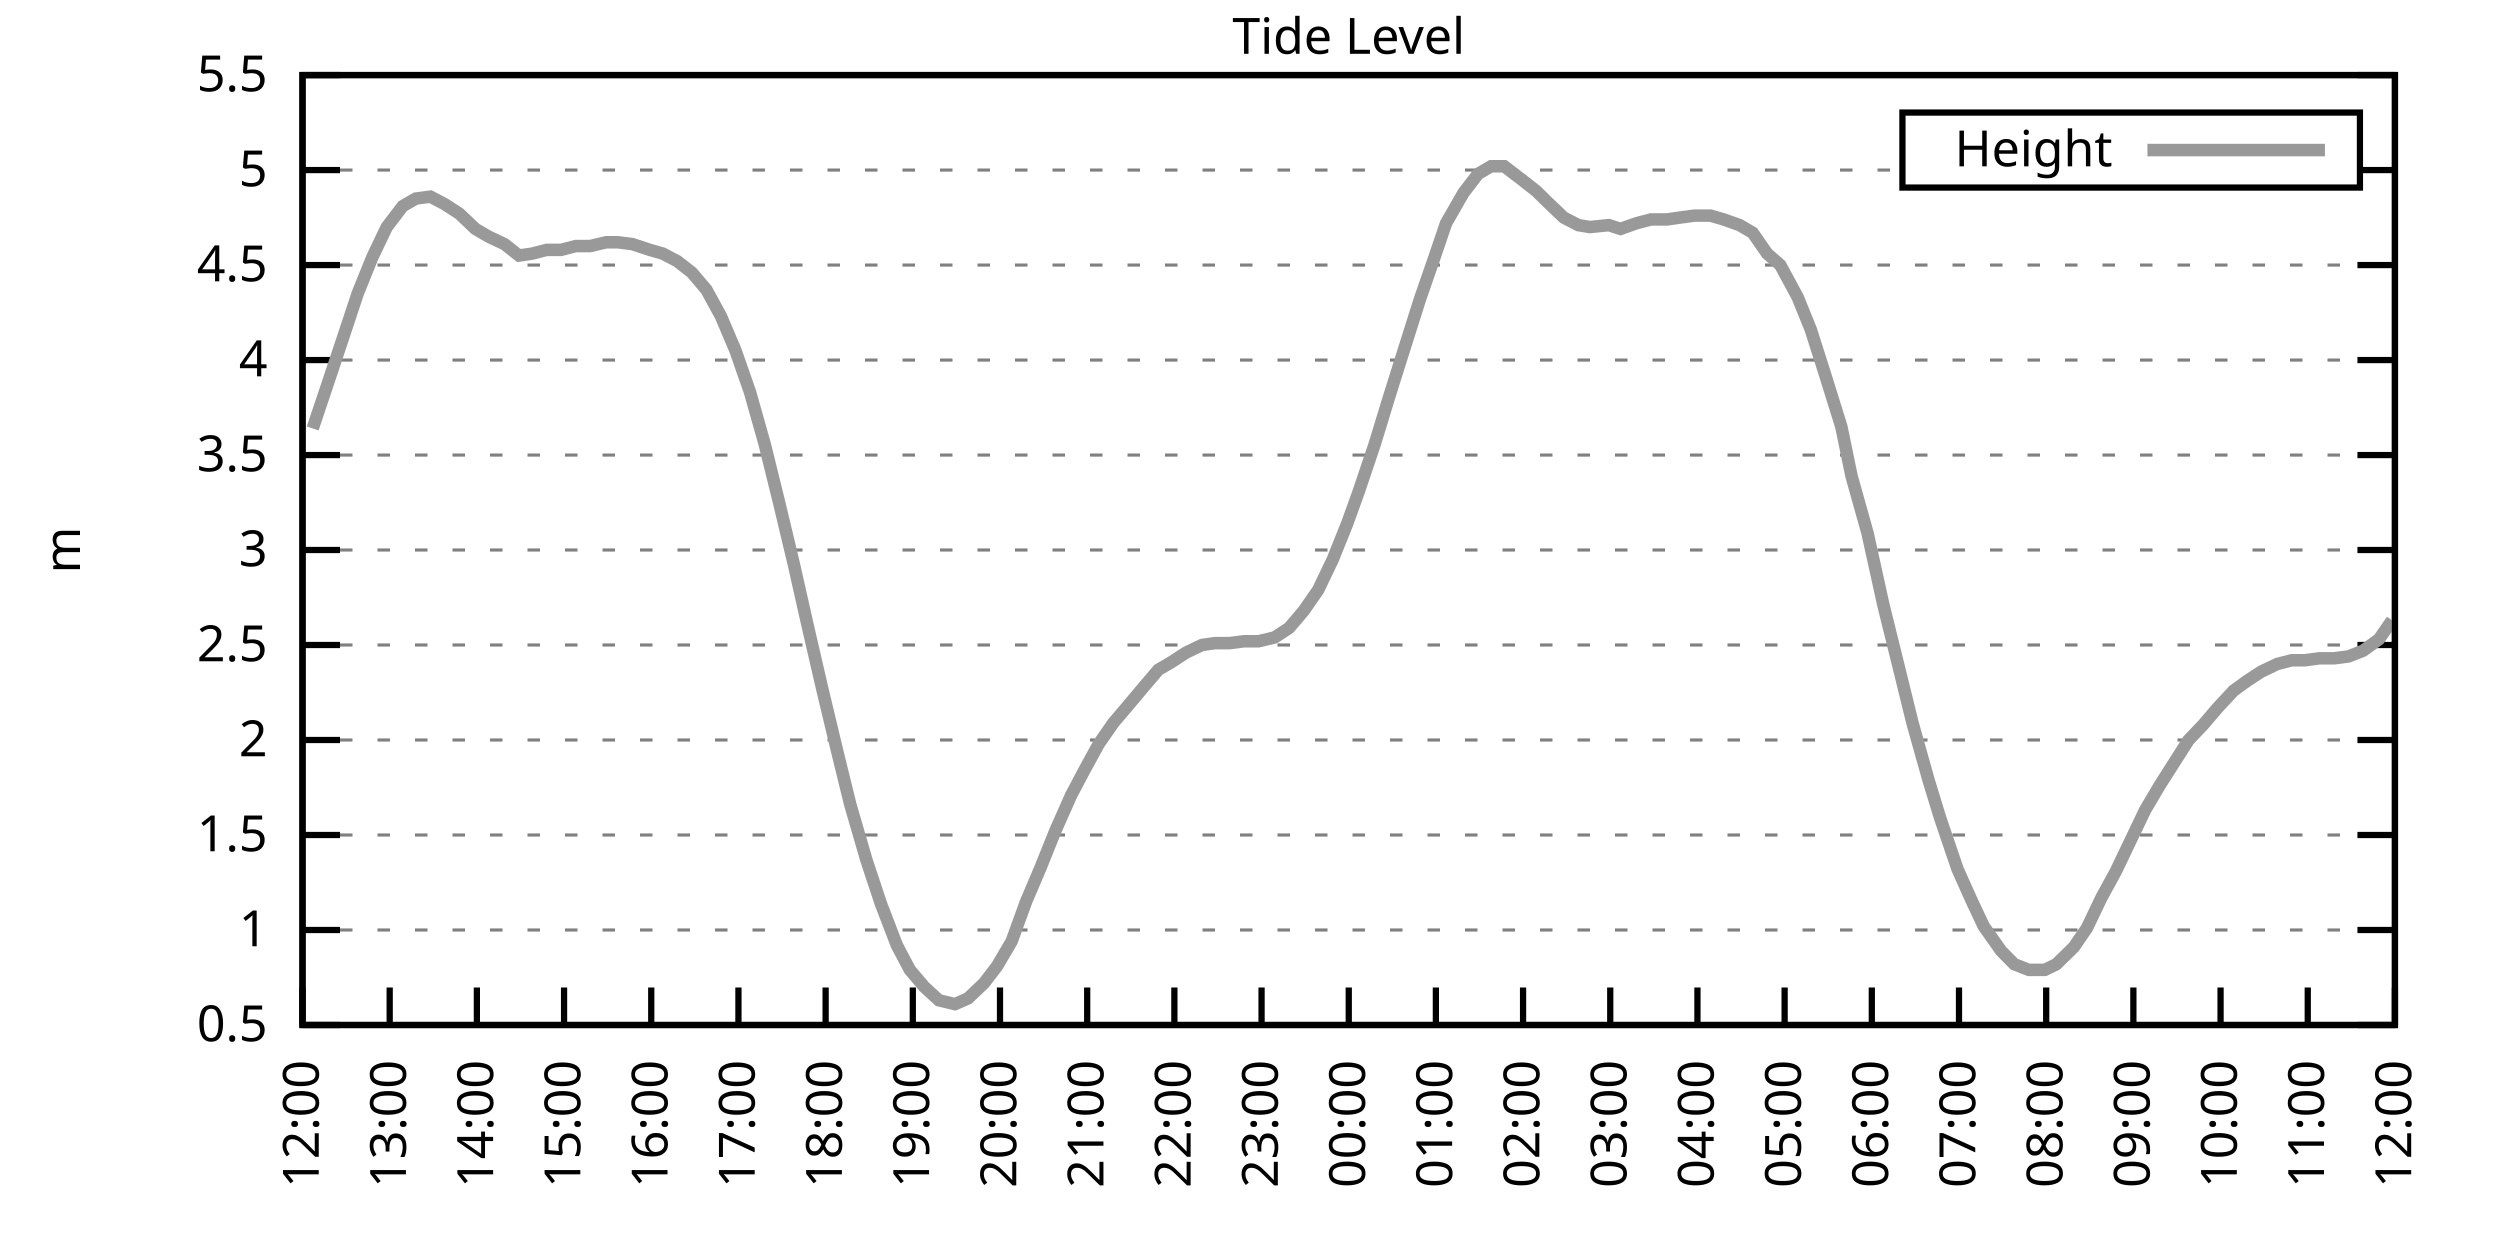
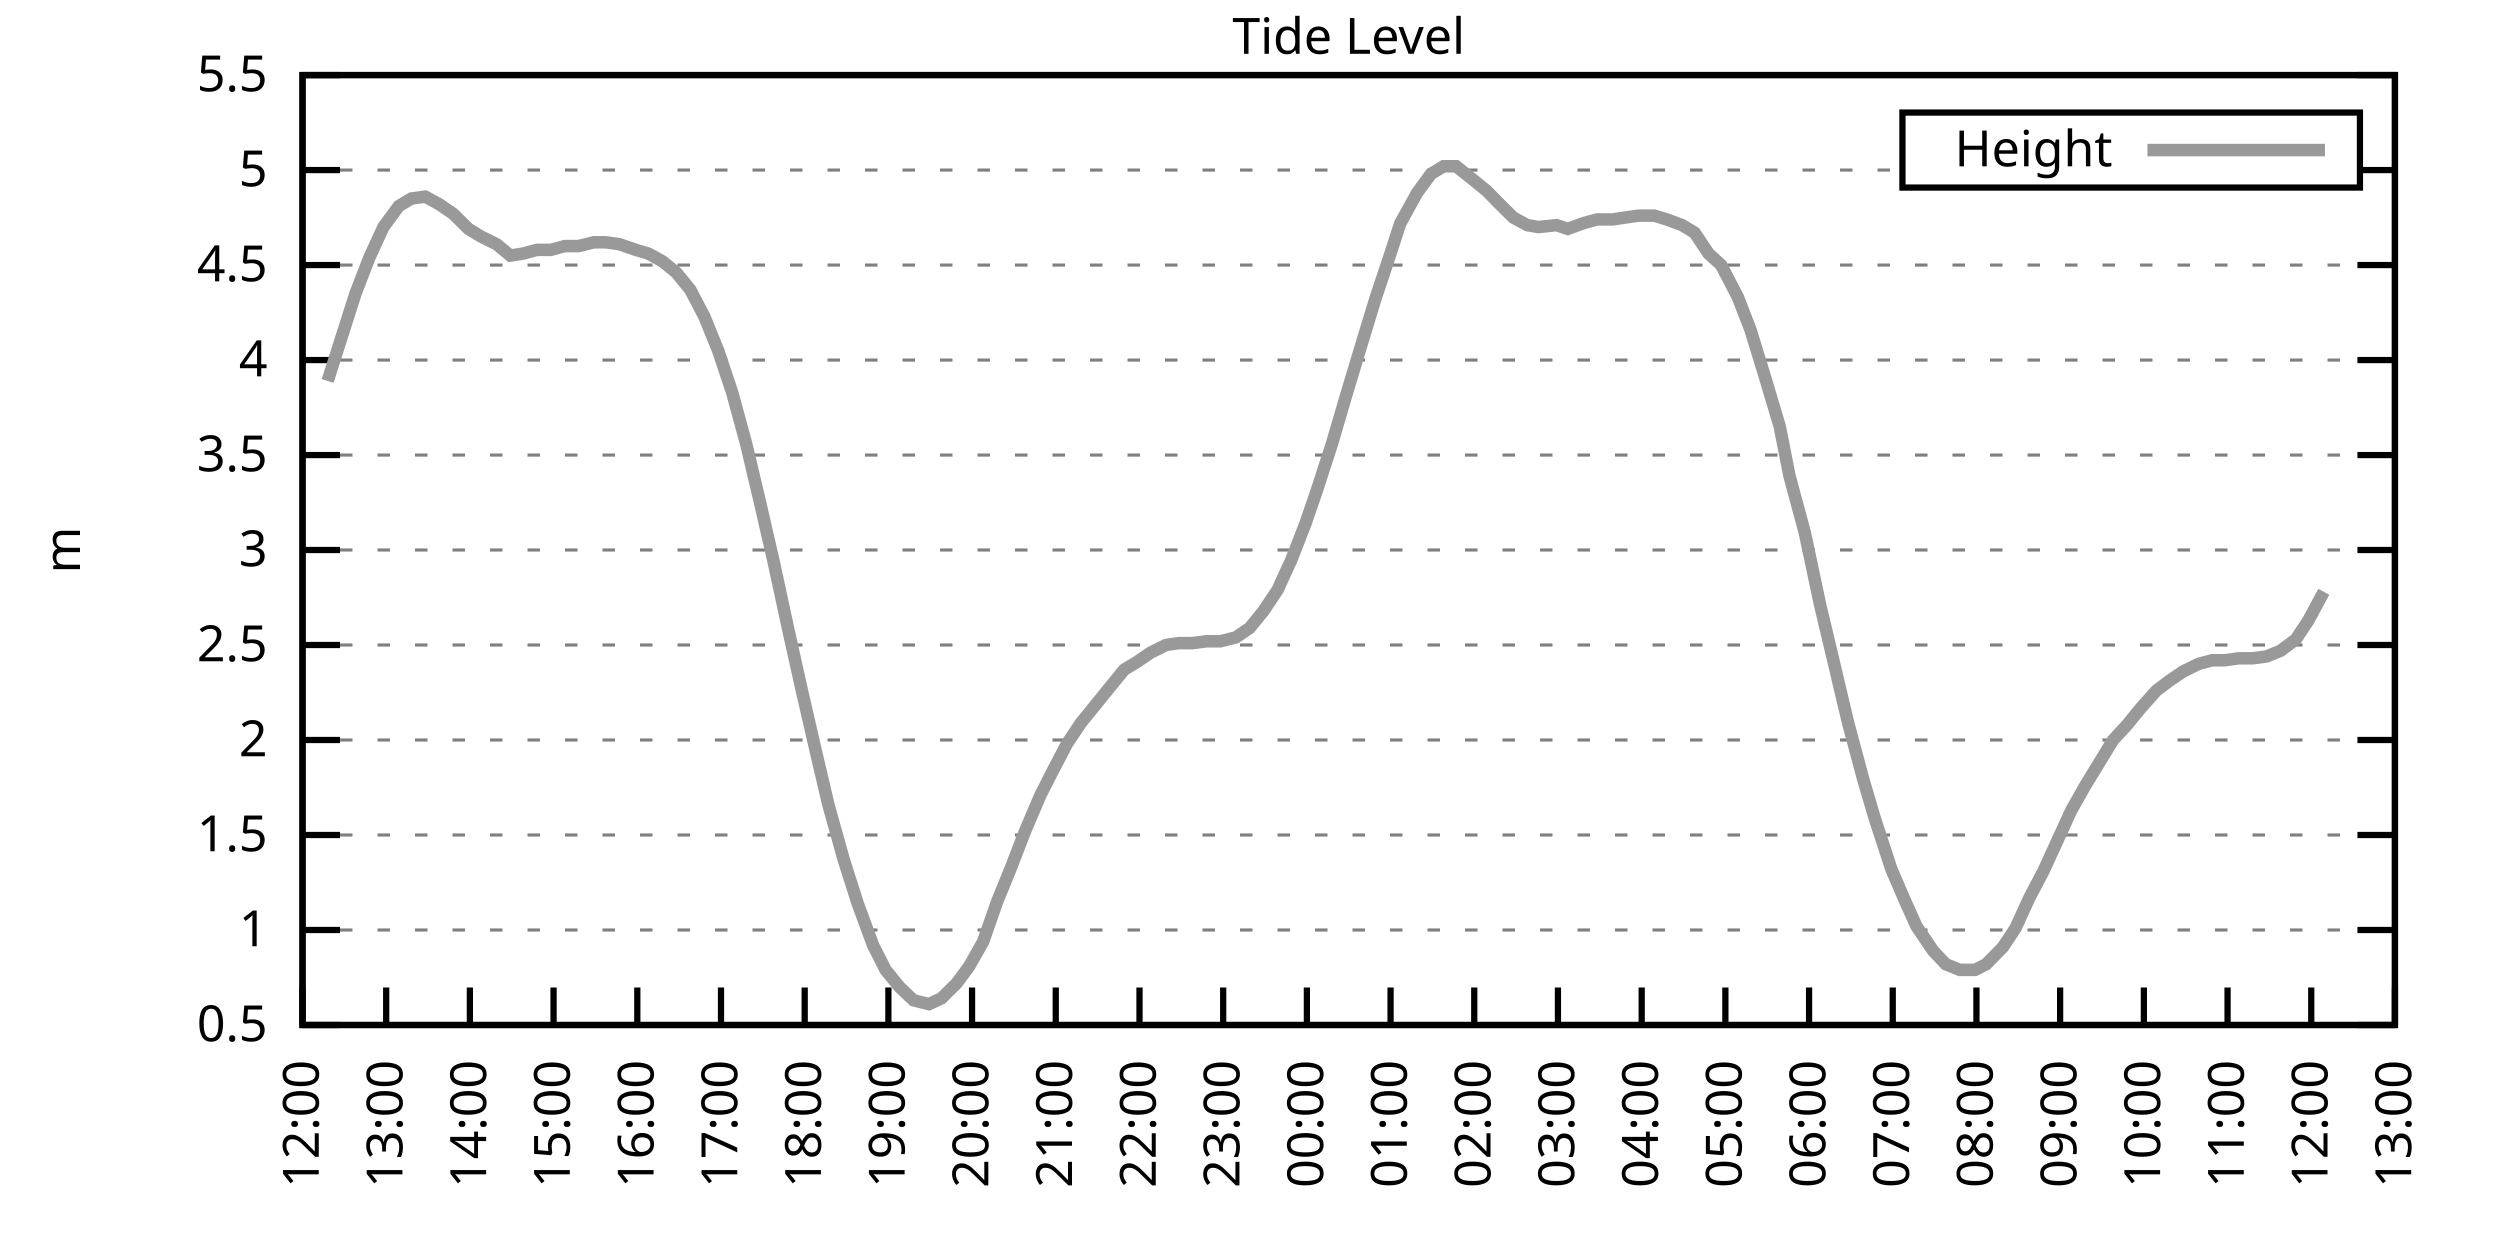
<svg xmlns="http://www.w3.org/2000/svg" xmlns:xlink="http://www.w3.org/1999/xlink" width="400" height="200" viewBox="0 0 400 200">
  <g id="gnuplot_canvas">
    <rect x="0" y="0" width="400" height="200" fill="none" />
    <defs>
      <circle id="gpDot" r="0.5" stroke-width="0.5" stroke="currentColor" />
      <path id="gpPt0" stroke-width="0.333" stroke="currentColor" d="M-1,0 h2 M0,-1 v2" />
      <path id="gpPt1" stroke-width="0.333" stroke="currentColor" d="M-1,-1 L1,1 M1,-1 L-1,1" />
      <path id="gpPt2" stroke-width="0.333" stroke="currentColor" d="M-1,0 L1,0 M0,-1 L0,1 M-1,-1 L1,1 M-1,1 L1,-1" />
      <rect id="gpPt3" stroke-width="0.333" stroke="currentColor" x="-1" y="-1" width="2" height="2" />
      <rect id="gpPt4" stroke-width="0.333" stroke="currentColor" fill="currentColor" x="-1" y="-1" width="2" height="2" />
      <circle id="gpPt5" stroke-width="0.333" stroke="currentColor" cx="0" cy="0" r="1" />
      <use xlink:href="#gpPt5" id="gpPt6" fill="currentColor" stroke="none" />
      <path id="gpPt7" stroke-width="0.333" stroke="currentColor" d="M0,-1.33 L-1.33,0.67 L1.33,0.67 z" />
      <use xlink:href="#gpPt7" id="gpPt8" fill="currentColor" stroke="none" />
      <use xlink:href="#gpPt7" id="gpPt9" stroke="currentColor" transform="rotate(180)" />
      <use xlink:href="#gpPt9" id="gpPt10" fill="currentColor" stroke="none" />
      <use xlink:href="#gpPt3" id="gpPt11" stroke="currentColor" transform="rotate(45)" />
      <use xlink:href="#gpPt11" id="gpPt12" fill="currentColor" stroke="none" />
      <path id="gpPt13" stroke-width="0.333" stroke="currentColor" d="M0,1.330 L1.265,0.411 L0.782,-1.067 L-0.782,-1.076 L-1.265,0.411 z" />
      <use xlink:href="#gpPt13" id="gpPt14" fill="currentColor" stroke="none" />
      <filter id="textbox" filterUnits="objectBoundingBox" x="0" y="0" height="1" width="1">
        <feFlood flood-color="white" flood-opacity="1" result="bgnd" />
        <feComposite in="SourceGraphic" in2="bgnd" operator="atop" />
      </filter>
      <filter id="greybox" filterUnits="objectBoundingBox" x="0" y="0" height="1" width="1">
        <feFlood flood-color="lightgrey" flood-opacity="1" result="grey" />
        <feComposite in="SourceGraphic" in2="grey" operator="atop" />
      </filter>
    </defs>
    <g fill="none" color="white" stroke="currentColor" stroke-width="1.00" stroke-linecap="butt" stroke-linejoin="miter">
</g>
    <g fill="none" color="black" stroke="currentColor" stroke-width="1.00" stroke-linecap="butt" stroke-linejoin="miter">
      <g stroke="none" shape-rendering="crispEdges">
        <polygon fill="rgb(255, 255, 255)" points="48.40,164.00 383.18,164.00 383.18,12.02 48.40,12.02 " />
      </g>
    </g>
    <g fill="none" color="black" stroke="currentColor" stroke-width="1.00" stroke-linecap="butt" stroke-linejoin="miter">
</g>
    <g fill="none" color="black" stroke="black" stroke-width="0.50" stroke-linecap="butt" stroke-linejoin="miter">
</g>
    <g fill="none" color="gray" stroke="currentColor" stroke-width="0.50" stroke-linecap="butt" stroke-linejoin="miter">
      <path stroke="gray" stroke-dasharray="2,4" class="gridline" d="M48.40,164.00 L383.19,164.00  " />
    </g>
    <g fill="none" color="gray" stroke="gray" stroke-width="1.00" stroke-linecap="butt" stroke-linejoin="miter">
</g>
    <g fill="none" color="black" stroke="currentColor" stroke-width="1.00" stroke-linecap="butt" stroke-linejoin="miter">
      <path stroke="black" d="M48.40,164.00 L54.40,164.00 M383.19,164.00 L377.19,164.00  " />
      <g transform="translate(42.80,166.60)" stroke="none" fill="black" font-family="Sans" font-size="8.00" text-anchor="end">
        <text>
          <tspan font-family="Sans"> 0.5</tspan>
        </text>
      </g>
    </g>
    <g fill="none" color="black" stroke="currentColor" stroke-width="1.00" stroke-linecap="butt" stroke-linejoin="miter">
</g>
    <g fill="none" color="black" stroke="black" stroke-width="0.50" stroke-linecap="butt" stroke-linejoin="miter">
</g>
    <g fill="none" color="gray" stroke="currentColor" stroke-width="0.50" stroke-linecap="butt" stroke-linejoin="miter">
      <path stroke="gray" stroke-dasharray="2,4" class="gridline" d="M48.40,148.80 L383.19,148.80  " />
    </g>
    <g fill="none" color="gray" stroke="gray" stroke-width="1.00" stroke-linecap="butt" stroke-linejoin="miter">
</g>
    <g fill="none" color="black" stroke="currentColor" stroke-width="1.00" stroke-linecap="butt" stroke-linejoin="miter">
      <path stroke="black" d="M48.40,148.80 L54.40,148.80 M383.19,148.80 L377.19,148.80  " />
      <g transform="translate(42.80,151.40)" stroke="none" fill="black" font-family="Sans" font-size="8.00" text-anchor="end">
        <text>
          <tspan font-family="Sans"> 1</tspan>
        </text>
      </g>
    </g>
    <g fill="none" color="black" stroke="currentColor" stroke-width="1.00" stroke-linecap="butt" stroke-linejoin="miter">
</g>
    <g fill="none" color="black" stroke="black" stroke-width="0.50" stroke-linecap="butt" stroke-linejoin="miter">
</g>
    <g fill="none" color="gray" stroke="currentColor" stroke-width="0.50" stroke-linecap="butt" stroke-linejoin="miter">
      <path stroke="gray" stroke-dasharray="2,4" class="gridline" d="M48.40,133.60 L383.19,133.60  " />
    </g>
    <g fill="none" color="gray" stroke="gray" stroke-width="1.00" stroke-linecap="butt" stroke-linejoin="miter">
</g>
    <g fill="none" color="black" stroke="currentColor" stroke-width="1.00" stroke-linecap="butt" stroke-linejoin="miter">
      <path stroke="black" d="M48.40,133.60 L54.40,133.60 M383.19,133.60 L377.19,133.60  " />
      <g transform="translate(42.80,136.20)" stroke="none" fill="black" font-family="Sans" font-size="8.00" text-anchor="end">
        <text>
          <tspan font-family="Sans"> 1.5</tspan>
        </text>
      </g>
    </g>
    <g fill="none" color="black" stroke="currentColor" stroke-width="1.00" stroke-linecap="butt" stroke-linejoin="miter">
</g>
    <g fill="none" color="black" stroke="black" stroke-width="0.50" stroke-linecap="butt" stroke-linejoin="miter">
</g>
    <g fill="none" color="gray" stroke="currentColor" stroke-width="0.50" stroke-linecap="butt" stroke-linejoin="miter">
      <path stroke="gray" stroke-dasharray="2,4" class="gridline" d="M48.40,118.40 L383.19,118.40  " />
    </g>
    <g fill="none" color="gray" stroke="gray" stroke-width="1.00" stroke-linecap="butt" stroke-linejoin="miter">
</g>
    <g fill="none" color="black" stroke="currentColor" stroke-width="1.00" stroke-linecap="butt" stroke-linejoin="miter">
      <path stroke="black" d="M48.40,118.40 L54.40,118.40 M383.19,118.40 L377.19,118.40  " />
      <g transform="translate(42.80,121.00)" stroke="none" fill="black" font-family="Sans" font-size="8.00" text-anchor="end">
        <text>
          <tspan font-family="Sans"> 2</tspan>
        </text>
      </g>
    </g>
    <g fill="none" color="black" stroke="currentColor" stroke-width="1.00" stroke-linecap="butt" stroke-linejoin="miter">
</g>
    <g fill="none" color="black" stroke="black" stroke-width="0.50" stroke-linecap="butt" stroke-linejoin="miter">
</g>
    <g fill="none" color="gray" stroke="currentColor" stroke-width="0.50" stroke-linecap="butt" stroke-linejoin="miter">
      <path stroke="gray" stroke-dasharray="2,4" class="gridline" d="M48.40,103.20 L383.19,103.20  " />
    </g>
    <g fill="none" color="gray" stroke="gray" stroke-width="1.00" stroke-linecap="butt" stroke-linejoin="miter">
</g>
    <g fill="none" color="black" stroke="currentColor" stroke-width="1.00" stroke-linecap="butt" stroke-linejoin="miter">
      <path stroke="black" d="M48.40,103.20 L54.40,103.20 M383.19,103.20 L377.19,103.20  " />
      <g transform="translate(42.80,105.80)" stroke="none" fill="black" font-family="Sans" font-size="8.00" text-anchor="end">
        <text>
          <tspan font-family="Sans"> 2.5</tspan>
        </text>
      </g>
    </g>
    <g fill="none" color="black" stroke="currentColor" stroke-width="1.00" stroke-linecap="butt" stroke-linejoin="miter">
</g>
    <g fill="none" color="black" stroke="black" stroke-width="0.50" stroke-linecap="butt" stroke-linejoin="miter">
</g>
    <g fill="none" color="gray" stroke="currentColor" stroke-width="0.50" stroke-linecap="butt" stroke-linejoin="miter">
      <path stroke="gray" stroke-dasharray="2,4" class="gridline" d="M48.40,88.00 L383.19,88.00  " />
    </g>
    <g fill="none" color="gray" stroke="gray" stroke-width="1.00" stroke-linecap="butt" stroke-linejoin="miter">
</g>
    <g fill="none" color="black" stroke="currentColor" stroke-width="1.00" stroke-linecap="butt" stroke-linejoin="miter">
      <path stroke="black" d="M48.40,88.00 L54.40,88.00 M383.19,88.00 L377.19,88.00  " />
      <g transform="translate(42.80,90.60)" stroke="none" fill="black" font-family="Sans" font-size="8.00" text-anchor="end">
        <text>
          <tspan font-family="Sans"> 3</tspan>
        </text>
      </g>
    </g>
    <g fill="none" color="black" stroke="currentColor" stroke-width="1.00" stroke-linecap="butt" stroke-linejoin="miter">
</g>
    <g fill="none" color="black" stroke="black" stroke-width="0.50" stroke-linecap="butt" stroke-linejoin="miter">
</g>
    <g fill="none" color="gray" stroke="currentColor" stroke-width="0.50" stroke-linecap="butt" stroke-linejoin="miter">
      <path stroke="gray" stroke-dasharray="2,4" class="gridline" d="M48.40,72.81 L383.19,72.81  " />
    </g>
    <g fill="none" color="gray" stroke="gray" stroke-width="1.00" stroke-linecap="butt" stroke-linejoin="miter">
</g>
    <g fill="none" color="black" stroke="currentColor" stroke-width="1.00" stroke-linecap="butt" stroke-linejoin="miter">
      <path stroke="black" d="M48.40,72.81 L54.40,72.81 M383.19,72.81 L377.19,72.81  " />
      <g transform="translate(42.80,75.41)" stroke="none" fill="black" font-family="Sans" font-size="8.00" text-anchor="end">
        <text>
          <tspan font-family="Sans"> 3.5</tspan>
        </text>
      </g>
    </g>
    <g fill="none" color="black" stroke="currentColor" stroke-width="1.00" stroke-linecap="butt" stroke-linejoin="miter">
</g>
    <g fill="none" color="black" stroke="black" stroke-width="0.50" stroke-linecap="butt" stroke-linejoin="miter">
</g>
    <g fill="none" color="gray" stroke="currentColor" stroke-width="0.50" stroke-linecap="butt" stroke-linejoin="miter">
      <path stroke="gray" stroke-dasharray="2,4" class="gridline" d="M48.40,57.61 L383.19,57.61  " />
    </g>
    <g fill="none" color="gray" stroke="gray" stroke-width="1.00" stroke-linecap="butt" stroke-linejoin="miter">
</g>
    <g fill="none" color="black" stroke="currentColor" stroke-width="1.00" stroke-linecap="butt" stroke-linejoin="miter">
      <path stroke="black" d="M48.40,57.61 L54.40,57.61 M383.19,57.61 L377.19,57.61  " />
      <g transform="translate(42.80,60.21)" stroke="none" fill="black" font-family="Sans" font-size="8.00" text-anchor="end">
        <text>
          <tspan font-family="Sans"> 4</tspan>
        </text>
      </g>
    </g>
    <g fill="none" color="black" stroke="currentColor" stroke-width="1.00" stroke-linecap="butt" stroke-linejoin="miter">
</g>
    <g fill="none" color="black" stroke="black" stroke-width="0.50" stroke-linecap="butt" stroke-linejoin="miter">
</g>
    <g fill="none" color="gray" stroke="currentColor" stroke-width="0.50" stroke-linecap="butt" stroke-linejoin="miter">
      <path stroke="gray" stroke-dasharray="2,4" class="gridline" d="M48.40,42.41 L383.19,42.41  " />
    </g>
    <g fill="none" color="gray" stroke="gray" stroke-width="1.00" stroke-linecap="butt" stroke-linejoin="miter">
</g>
    <g fill="none" color="black" stroke="currentColor" stroke-width="1.00" stroke-linecap="butt" stroke-linejoin="miter">
      <path stroke="black" d="M48.40,42.41 L54.40,42.41 M383.19,42.41 L377.19,42.41  " />
      <g transform="translate(42.80,45.01)" stroke="none" fill="black" font-family="Sans" font-size="8.00" text-anchor="end">
        <text>
          <tspan font-family="Sans"> 4.5</tspan>
        </text>
      </g>
    </g>
    <g fill="none" color="black" stroke="currentColor" stroke-width="1.00" stroke-linecap="butt" stroke-linejoin="miter">
</g>
    <g fill="none" color="black" stroke="black" stroke-width="0.50" stroke-linecap="butt" stroke-linejoin="miter">
</g>
    <g fill="none" color="gray" stroke="currentColor" stroke-width="0.50" stroke-linecap="butt" stroke-linejoin="miter">
      <path stroke="gray" stroke-dasharray="2,4" class="gridline" d="M48.40,27.21 L304.39,27.21 M377.59,27.21 L383.19,27.21  " />
    </g>
    <g fill="none" color="gray" stroke="gray" stroke-width="1.00" stroke-linecap="butt" stroke-linejoin="miter">
</g>
    <g fill="none" color="black" stroke="currentColor" stroke-width="1.00" stroke-linecap="butt" stroke-linejoin="miter">
      <path stroke="black" d="M48.40,27.21 L54.40,27.21 M383.19,27.21 L377.19,27.21  " />
      <g transform="translate(42.80,29.81)" stroke="none" fill="black" font-family="Sans" font-size="8.00" text-anchor="end">
        <text>
          <tspan font-family="Sans"> 5</tspan>
        </text>
      </g>
    </g>
    <g fill="none" color="black" stroke="currentColor" stroke-width="1.00" stroke-linecap="butt" stroke-linejoin="miter">
</g>
    <g fill="none" color="black" stroke="black" stroke-width="0.50" stroke-linecap="butt" stroke-linejoin="miter">
</g>
    <g fill="none" color="gray" stroke="currentColor" stroke-width="0.50" stroke-linecap="butt" stroke-linejoin="miter">
      <path stroke="gray" stroke-dasharray="2,4" class="gridline" d="M48.40,12.01 L383.19,12.01  " />
    </g>
    <g fill="none" color="gray" stroke="gray" stroke-width="1.00" stroke-linecap="butt" stroke-linejoin="miter">
</g>
    <g fill="none" color="black" stroke="currentColor" stroke-width="1.00" stroke-linecap="butt" stroke-linejoin="miter">
      <path stroke="black" d="M48.40,12.01 L54.40,12.01 M383.19,12.01 L377.19,12.01  " />
      <g transform="translate(42.80,14.61)" stroke="none" fill="black" font-family="Sans" font-size="8.00" text-anchor="end">
        <text>
          <tspan font-family="Sans"> 5.5</tspan>
        </text>
      </g>
    </g>
    <g fill="none" color="black" stroke="currentColor" stroke-width="1.00" stroke-linecap="butt" stroke-linejoin="miter">
      <path stroke="black" d="M48.40,164.00 L48.40,158.00  " />
      <g transform="translate(51.00,169.60) rotate(270.00)" stroke="none" fill="black" font-family="Sans" font-size="8.00" text-anchor="end">
        <text>
          <tspan font-family="Sans">12:00</tspan>
        </text>
      </g>
    </g>
    <g fill="none" color="black" stroke="currentColor" stroke-width="1.00" stroke-linecap="butt" stroke-linejoin="miter">
-       <path stroke="black" d="M62.35,164.00 L62.35,158.00  " />
-       <g transform="translate(64.95,169.60) rotate(270.00)" stroke="none" fill="black" font-family="Sans" font-size="8.00" text-anchor="end">
+       <path stroke="black" d="M61.79,164.00 L61.79,158.00  " />
+       <g transform="translate(64.39,169.60) rotate(270.00)" stroke="none" fill="black" font-family="Sans" font-size="8.00" text-anchor="end">
        <text>
          <tspan font-family="Sans">13:00</tspan>
        </text>
      </g>
    </g>
    <g fill="none" color="black" stroke="currentColor" stroke-width="1.00" stroke-linecap="butt" stroke-linejoin="miter">
-       <path stroke="black" d="M76.30,164.00 L76.30,158.00  " />
-       <g transform="translate(78.90,169.60) rotate(270.00)" stroke="none" fill="black" font-family="Sans" font-size="8.00" text-anchor="end">
+       <path stroke="black" d="M75.18,164.00 L75.18,158.00  " />
+       <g transform="translate(77.78,169.60) rotate(270.00)" stroke="none" fill="black" font-family="Sans" font-size="8.00" text-anchor="end">
        <text>
          <tspan font-family="Sans">14:00</tspan>
        </text>
      </g>
    </g>
    <g fill="none" color="black" stroke="currentColor" stroke-width="1.00" stroke-linecap="butt" stroke-linejoin="miter">
-       <path stroke="black" d="M90.25,164.00 L90.25,158.00  " />
-       <g transform="translate(92.85,169.60) rotate(270.00)" stroke="none" fill="black" font-family="Sans" font-size="8.00" text-anchor="end">
+       <path stroke="black" d="M88.57,164.00 L88.57,158.00  " />
+       <g transform="translate(91.17,169.60) rotate(270.00)" stroke="none" fill="black" font-family="Sans" font-size="8.00" text-anchor="end">
        <text>
          <tspan font-family="Sans">15:00</tspan>
        </text>
      </g>
    </g>
    <g fill="none" color="black" stroke="currentColor" stroke-width="1.00" stroke-linecap="butt" stroke-linejoin="miter">
-       <path stroke="black" d="M104.20,164.00 L104.20,158.00  " />
-       <g transform="translate(106.80,169.60) rotate(270.00)" stroke="none" fill="black" font-family="Sans" font-size="8.00" text-anchor="end">
+       <path stroke="black" d="M101.97,164.00 L101.97,158.00  " />
+       <g transform="translate(104.57,169.60) rotate(270.00)" stroke="none" fill="black" font-family="Sans" font-size="8.00" text-anchor="end">
        <text>
          <tspan font-family="Sans">16:00</tspan>
        </text>
      </g>
    </g>
    <g fill="none" color="black" stroke="currentColor" stroke-width="1.00" stroke-linecap="butt" stroke-linejoin="miter">
-       <path stroke="black" d="M118.15,164.00 L118.15,158.00  " />
-       <g transform="translate(120.75,169.60) rotate(270.00)" stroke="none" fill="black" font-family="Sans" font-size="8.00" text-anchor="end">
+       <path stroke="black" d="M115.36,164.00 L115.36,158.00  " />
+       <g transform="translate(117.96,169.60) rotate(270.00)" stroke="none" fill="black" font-family="Sans" font-size="8.00" text-anchor="end">
        <text>
          <tspan font-family="Sans">17:00</tspan>
        </text>
      </g>
    </g>
    <g fill="none" color="black" stroke="currentColor" stroke-width="1.00" stroke-linecap="butt" stroke-linejoin="miter">
-       <path stroke="black" d="M132.10,164.00 L132.10,158.00  " />
-       <g transform="translate(134.70,169.60) rotate(270.00)" stroke="none" fill="black" font-family="Sans" font-size="8.00" text-anchor="end">
+       <path stroke="black" d="M128.75,164.00 L128.75,158.00  " />
+       <g transform="translate(131.35,169.60) rotate(270.00)" stroke="none" fill="black" font-family="Sans" font-size="8.00" text-anchor="end">
        <text>
          <tspan font-family="Sans">18:00</tspan>
        </text>
      </g>
    </g>
    <g fill="none" color="black" stroke="currentColor" stroke-width="1.00" stroke-linecap="butt" stroke-linejoin="miter">
-       <path stroke="black" d="M146.05,164.00 L146.05,158.00  " />
-       <g transform="translate(148.65,169.60) rotate(270.00)" stroke="none" fill="black" font-family="Sans" font-size="8.00" text-anchor="end">
+       <path stroke="black" d="M142.14,164.00 L142.14,158.00  " />
+       <g transform="translate(144.74,169.60) rotate(270.00)" stroke="none" fill="black" font-family="Sans" font-size="8.00" text-anchor="end">
        <text>
          <tspan font-family="Sans">19:00</tspan>
        </text>
      </g>
    </g>
    <g fill="none" color="black" stroke="currentColor" stroke-width="1.00" stroke-linecap="butt" stroke-linejoin="miter">
-       <path stroke="black" d="M160.00,164.00 L160.00,158.00  " />
-       <g transform="translate(162.60,169.60) rotate(270.00)" stroke="none" fill="black" font-family="Sans" font-size="8.00" text-anchor="end">
+       <path stroke="black" d="M155.53,164.00 L155.53,158.00  " />
+       <g transform="translate(158.13,169.60) rotate(270.00)" stroke="none" fill="black" font-family="Sans" font-size="8.00" text-anchor="end">
        <text>
          <tspan font-family="Sans">20:00</tspan>
        </text>
      </g>
    </g>
    <g fill="none" color="black" stroke="currentColor" stroke-width="1.00" stroke-linecap="butt" stroke-linejoin="miter">
-       <path stroke="black" d="M173.95,164.00 L173.95,158.00  " />
-       <g transform="translate(176.55,169.60) rotate(270.00)" stroke="none" fill="black" font-family="Sans" font-size="8.00" text-anchor="end">
+       <path stroke="black" d="M168.92,164.00 L168.92,158.00  " />
+       <g transform="translate(171.52,169.60) rotate(270.00)" stroke="none" fill="black" font-family="Sans" font-size="8.00" text-anchor="end">
        <text>
          <tspan font-family="Sans">21:00</tspan>
        </text>
      </g>
    </g>
    <g fill="none" color="black" stroke="currentColor" stroke-width="1.00" stroke-linecap="butt" stroke-linejoin="miter">
-       <path stroke="black" d="M187.90,164.00 L187.90,158.00  " />
-       <g transform="translate(190.50,169.60) rotate(270.00)" stroke="none" fill="black" font-family="Sans" font-size="8.00" text-anchor="end">
+       <path stroke="black" d="M182.32,164.00 L182.32,158.00  " />
+       <g transform="translate(184.92,169.60) rotate(270.00)" stroke="none" fill="black" font-family="Sans" font-size="8.00" text-anchor="end">
        <text>
          <tspan font-family="Sans">22:00</tspan>
        </text>
      </g>
    </g>
    <g fill="none" color="black" stroke="currentColor" stroke-width="1.00" stroke-linecap="butt" stroke-linejoin="miter">
-       <path stroke="black" d="M201.85,164.00 L201.85,158.00  " />
-       <g transform="translate(204.45,169.60) rotate(270.00)" stroke="none" fill="black" font-family="Sans" font-size="8.00" text-anchor="end">
+       <path stroke="black" d="M195.71,164.00 L195.71,158.00  " />
+       <g transform="translate(198.31,169.60) rotate(270.00)" stroke="none" fill="black" font-family="Sans" font-size="8.00" text-anchor="end">
        <text>
          <tspan font-family="Sans">23:00</tspan>
        </text>
      </g>
    </g>
    <g fill="none" color="black" stroke="currentColor" stroke-width="1.00" stroke-linecap="butt" stroke-linejoin="miter">
-       <path stroke="black" d="M215.80,164.00 L215.80,158.00  " />
-       <g transform="translate(218.40,169.60) rotate(270.00)" stroke="none" fill="black" font-family="Sans" font-size="8.00" text-anchor="end">
+       <path stroke="black" d="M209.10,164.00 L209.10,158.00  " />
+       <g transform="translate(211.70,169.60) rotate(270.00)" stroke="none" fill="black" font-family="Sans" font-size="8.00" text-anchor="end">
        <text>
          <tspan font-family="Sans">00:00</tspan>
        </text>
      </g>
    </g>
    <g fill="none" color="black" stroke="currentColor" stroke-width="1.00" stroke-linecap="butt" stroke-linejoin="miter">
-       <path stroke="black" d="M229.74,164.00 L229.74,158.00  " />
-       <g transform="translate(232.34,169.60) rotate(270.00)" stroke="none" fill="black" font-family="Sans" font-size="8.00" text-anchor="end">
+       <path stroke="black" d="M222.49,164.00 L222.49,158.00  " />
+       <g transform="translate(225.09,169.60) rotate(270.00)" stroke="none" fill="black" font-family="Sans" font-size="8.00" text-anchor="end">
        <text>
          <tspan font-family="Sans">01:00</tspan>
        </text>
      </g>
    </g>
    <g fill="none" color="black" stroke="currentColor" stroke-width="1.00" stroke-linecap="butt" stroke-linejoin="miter">
-       <path stroke="black" d="M243.69,164.00 L243.69,158.00  " />
-       <g transform="translate(246.29,169.60) rotate(270.00)" stroke="none" fill="black" font-family="Sans" font-size="8.00" text-anchor="end">
+       <path stroke="black" d="M235.88,164.00 L235.88,158.00  " />
+       <g transform="translate(238.48,169.60) rotate(270.00)" stroke="none" fill="black" font-family="Sans" font-size="8.00" text-anchor="end">
        <text>
          <tspan font-family="Sans">02:00</tspan>
        </text>
      </g>
    </g>
    <g fill="none" color="black" stroke="currentColor" stroke-width="1.00" stroke-linecap="butt" stroke-linejoin="miter">
-       <path stroke="black" d="M257.64,164.00 L257.64,158.00  " />
-       <g transform="translate(260.24,169.60) rotate(270.00)" stroke="none" fill="black" font-family="Sans" font-size="8.00" text-anchor="end">
+       <path stroke="black" d="M249.27,164.00 L249.27,158.00  " />
+       <g transform="translate(251.87,169.60) rotate(270.00)" stroke="none" fill="black" font-family="Sans" font-size="8.00" text-anchor="end">
        <text>
          <tspan font-family="Sans">03:00</tspan>
        </text>
      </g>
    </g>
    <g fill="none" color="black" stroke="currentColor" stroke-width="1.00" stroke-linecap="butt" stroke-linejoin="miter">
-       <path stroke="black" d="M271.59,164.00 L271.59,158.00  " />
-       <g transform="translate(274.19,169.60) rotate(270.00)" stroke="none" fill="black" font-family="Sans" font-size="8.00" text-anchor="end">
+       <path stroke="black" d="M262.67,164.00 L262.67,158.00  " />
+       <g transform="translate(265.27,169.60) rotate(270.00)" stroke="none" fill="black" font-family="Sans" font-size="8.00" text-anchor="end">
        <text>
          <tspan font-family="Sans">04:00</tspan>
        </text>
      </g>
    </g>
    <g fill="none" color="black" stroke="currentColor" stroke-width="1.00" stroke-linecap="butt" stroke-linejoin="miter">
-       <path stroke="black" d="M285.54,164.00 L285.54,158.00  " />
-       <g transform="translate(288.14,169.60) rotate(270.00)" stroke="none" fill="black" font-family="Sans" font-size="8.00" text-anchor="end">
+       <path stroke="black" d="M276.06,164.00 L276.06,158.00  " />
+       <g transform="translate(278.66,169.60) rotate(270.00)" stroke="none" fill="black" font-family="Sans" font-size="8.00" text-anchor="end">
        <text>
          <tspan font-family="Sans">05:00</tspan>
        </text>
      </g>
    </g>
    <g fill="none" color="black" stroke="currentColor" stroke-width="1.00" stroke-linecap="butt" stroke-linejoin="miter">
-       <path stroke="black" d="M299.49,164.00 L299.49,158.00  " />
-       <g transform="translate(302.09,169.60) rotate(270.00)" stroke="none" fill="black" font-family="Sans" font-size="8.00" text-anchor="end">
+       <path stroke="black" d="M289.45,164.00 L289.45,158.00  " />
+       <g transform="translate(292.05,169.60) rotate(270.00)" stroke="none" fill="black" font-family="Sans" font-size="8.00" text-anchor="end">
        <text>
          <tspan font-family="Sans">06:00</tspan>
        </text>
      </g>
    </g>
    <g fill="none" color="black" stroke="currentColor" stroke-width="1.00" stroke-linecap="butt" stroke-linejoin="miter">
-       <path stroke="black" d="M313.44,164.00 L313.44,158.00  " />
-       <g transform="translate(316.04,169.60) rotate(270.00)" stroke="none" fill="black" font-family="Sans" font-size="8.00" text-anchor="end">
+       <path stroke="black" d="M302.84,164.00 L302.84,158.00  " />
+       <g transform="translate(305.44,169.60) rotate(270.00)" stroke="none" fill="black" font-family="Sans" font-size="8.00" text-anchor="end">
        <text>
          <tspan font-family="Sans">07:00</tspan>
        </text>
      </g>
    </g>
    <g fill="none" color="black" stroke="currentColor" stroke-width="1.00" stroke-linecap="butt" stroke-linejoin="miter">
-       <path stroke="black" d="M327.39,164.00 L327.39,158.00  " />
-       <g transform="translate(329.99,169.60) rotate(270.00)" stroke="none" fill="black" font-family="Sans" font-size="8.00" text-anchor="end">
+       <path stroke="black" d="M316.23,164.00 L316.23,158.00  " />
+       <g transform="translate(318.83,169.60) rotate(270.00)" stroke="none" fill="black" font-family="Sans" font-size="8.00" text-anchor="end">
        <text>
          <tspan font-family="Sans">08:00</tspan>
        </text>
      </g>
    </g>
    <g fill="none" color="black" stroke="currentColor" stroke-width="1.00" stroke-linecap="butt" stroke-linejoin="miter">
-       <path stroke="black" d="M341.34,164.00 L341.34,158.00  " />
-       <g transform="translate(343.94,169.60) rotate(270.00)" stroke="none" fill="black" font-family="Sans" font-size="8.00" text-anchor="end">
+       <path stroke="black" d="M329.62,164.00 L329.62,158.00  " />
+       <g transform="translate(332.22,169.60) rotate(270.00)" stroke="none" fill="black" font-family="Sans" font-size="8.00" text-anchor="end">
        <text>
          <tspan font-family="Sans">09:00</tspan>
        </text>
      </g>
    </g>
    <g fill="none" color="black" stroke="currentColor" stroke-width="1.00" stroke-linecap="butt" stroke-linejoin="miter">
-       <path stroke="black" d="M355.29,164.00 L355.29,158.00  " />
-       <g transform="translate(357.89,169.60) rotate(270.00)" stroke="none" fill="black" font-family="Sans" font-size="8.00" text-anchor="end">
+       <path stroke="black" d="M343.02,164.00 L343.02,158.00  " />
+       <g transform="translate(345.62,169.60) rotate(270.00)" stroke="none" fill="black" font-family="Sans" font-size="8.00" text-anchor="end">
        <text>
          <tspan font-family="Sans">10:00</tspan>
        </text>
      </g>
    </g>
    <g fill="none" color="black" stroke="currentColor" stroke-width="1.00" stroke-linecap="butt" stroke-linejoin="miter">
-       <path stroke="black" d="M369.24,164.00 L369.24,158.00  " />
-       <g transform="translate(371.84,169.60) rotate(270.00)" stroke="none" fill="black" font-family="Sans" font-size="8.00" text-anchor="end">
+       <path stroke="black" d="M356.41,164.00 L356.41,158.00  " />
+       <g transform="translate(359.01,169.60) rotate(270.00)" stroke="none" fill="black" font-family="Sans" font-size="8.00" text-anchor="end">
        <text>
          <tspan font-family="Sans">11:00</tspan>
+         </text>
+       </g>
+     </g>
+     <g fill="none" color="black" stroke="currentColor" stroke-width="1.00" stroke-linecap="butt" stroke-linejoin="miter">
+       <path stroke="black" d="M369.80,164.00 L369.80,158.00  " />
+       <g transform="translate(372.40,169.60) rotate(270.00)" stroke="none" fill="black" font-family="Sans" font-size="8.00" text-anchor="end">
+         <text>
+           <tspan font-family="Sans">12:00</tspan>
        </text>
      </g>
    </g>
    <g fill="none" color="black" stroke="currentColor" stroke-width="1.00" stroke-linecap="butt" stroke-linejoin="miter">
      <path stroke="black" d="M383.19,164.00 L383.19,158.00  " />
      <g transform="translate(385.79,169.60) rotate(270.00)" stroke="none" fill="black" font-family="Sans" font-size="8.00" text-anchor="end">
        <text>
-           <tspan font-family="Sans">12:00</tspan>
+           <tspan font-family="Sans">13:00</tspan>
        </text>
      </g>
    </g>
    <g fill="none" color="black" stroke="currentColor" stroke-width="1.00" stroke-linecap="butt" stroke-linejoin="miter">
</g>
    <g fill="none" color="black" stroke="currentColor" stroke-width="1.00" stroke-linecap="butt" stroke-linejoin="miter">
      <path stroke="black" d="M48.40,12.01 L48.40,164.00 L383.19,164.00 L383.19,12.01 L48.40,12.01 Z  " />
    </g>
    <g fill="none" color="black" stroke="currentColor" stroke-width="1.00" stroke-linecap="butt" stroke-linejoin="miter">
</g>
    <g fill="none" color="black" stroke="currentColor" stroke-width="1.00" stroke-linecap="butt" stroke-linejoin="miter">
      <path stroke="black" d="M304.39,30.01 L304.39,18.01 L377.59,18.01 L377.59,30.01 L304.39,30.01 Z  " />
    </g>
    <g id="Tide_level_plot_1">
      <g fill="none" color="white" stroke="black" stroke-width="2.00" stroke-linecap="butt" stroke-linejoin="miter">
</g>
      <g fill="none" color="black" stroke="currentColor" stroke-width="2.00" stroke-linecap="butt" stroke-linejoin="miter">
        <g transform="translate(337.99,26.61)" stroke="none" fill="black" font-family="Sans" font-size="8.00" text-anchor="end">
          <text>
            <tspan font-family="Sans">Height</tspan>
          </text>
        </g>
      </g>
      <g fill="none" color="black" stroke="currentColor" stroke-width="2.00" stroke-linecap="butt" stroke-linejoin="miter">
-         <path stroke="rgb(153, 153, 153)" d="M343.59,24.01 L371.99,24.01 M50.03,68.55 L52.58,60.95 L54.91,53.96 L57.23,46.97 L59.56,41.19 L61.88,36.33   L64.44,32.98 L66.53,31.77 L68.86,31.46 L71.18,32.68 L73.51,34.20 L76.07,36.63 L78.16,37.85 L80.72,39.06   L83.04,40.89 L85.13,40.58 L87.46,39.98 L89.78,39.98 L92.11,39.37 L94.43,39.37 L96.99,38.76 L98.85,38.76   L101.18,39.06 L103.97,39.98 L106.06,40.58 L108.38,41.80 L110.71,43.62 L113.03,46.36 L115.36,50.62 L117.68,56.09   L120.01,62.77 L122.33,70.98 L124.66,80.41 L126.98,90.13 L129.31,100.47 L131.63,110.50 L133.96,120.23 L136.05,128.74   L138.61,137.55 L140.93,144.55 L143.49,151.23 L145.58,155.18 L147.91,157.92 L150.23,160.05 L152.79,160.66 L154.88,159.74   L157.44,157.31 L159.53,154.58 L161.86,150.62 L164.18,144.24 L166.51,138.77 L168.83,132.99 L171.39,127.22 L173.48,123.27   L175.81,119.01 L178.13,115.67 L180.46,112.93 L183.01,109.89 L185.34,107.16 L187.43,105.94 L189.76,104.42 L192.31,103.20   L194.41,102.90 L196.73,102.90 L199.06,102.60 L201.38,102.60 L203.94,101.99 L206.26,100.47 L208.59,97.73 L210.91,94.39   L213.24,89.52 L215.56,83.75 L217.42,78.58 L219.98,70.98 L222.30,63.38 L224.40,56.70 L227.19,47.88 L229.51,41.19   L231.37,35.72 L234.16,30.86 L236.49,27.82 L238.58,26.60 L240.67,26.60 L243.46,28.73 L245.79,30.55 L247.65,32.38   L250.20,34.81 L252.53,36.02 L254.39,36.33 L257.41,36.02 L259.27,36.63 L261.83,35.72 L264.15,35.11 L266.71,35.11   L268.80,34.81 L271.13,34.50 L273.69,34.50 L275.78,35.11 L278.34,36.02 L280.43,37.24 L282.75,40.58 L284.85,42.41   L287.64,47.58 L289.73,52.74 L292.05,60.04 L294.61,68.25 L296.24,76.15 L298.80,85.27 L301.35,96.82 L303.68,106.24   L306.00,115.67 L308.56,124.79 L310.42,130.87 L313.21,139.07 L315.53,144.24 L317.39,148.19 L320.18,152.14 L322.28,154.27   L324.60,155.18 L327.16,155.18 L329.02,154.27 L331.81,151.54 L333.90,148.50 L336.23,143.63 L338.55,139.38 L340.88,134.51   L343.20,129.65 L345.53,125.70 L347.85,122.05 L350.18,118.40 L352.50,115.97 L354.83,113.24 L357.38,110.50 L359.48,108.98   L361.80,107.46 L364.36,106.24 L366.68,105.64 L368.78,105.64 L371.10,105.33 L373.43,105.33 L375.75,105.03 L378.08,104.12   L380.63,102.29 L382.73,99.25  " />
+         <path stroke="rgb(153, 153, 153)" d="M343.59,24.01 L371.99,24.01 M52.42,60.95 L54.65,53.96 L56.88,46.97 L59.11,41.19 L61.35,36.33 L63.80,32.98   L65.81,31.77 L68.04,31.46 L70.27,32.68 L72.50,34.20 L74.96,36.63 L76.97,37.85 L79.42,39.06 L81.66,40.89   L83.66,40.58 L85.90,39.98 L88.13,39.98 L90.36,39.37 L92.59,39.37 L95.05,38.76 L96.83,38.76 L99.06,39.06   L101.74,39.98 L103.75,40.58 L105.98,41.80 L108.22,43.62 L110.45,46.36 L112.68,50.62 L114.91,56.09 L117.14,62.77   L119.38,70.98 L121.61,80.41 L123.84,90.13 L126.07,100.47 L128.30,110.50 L130.54,120.23 L132.54,128.74 L135.00,137.55   L137.23,144.55 L139.69,151.23 L141.69,155.18 L143.93,157.92 L146.16,160.05 L148.61,160.66 L150.62,159.74 L153.08,157.31   L155.09,154.58 L157.32,150.62 L159.55,144.24 L161.78,138.77 L164.01,132.99 L166.47,127.22 L168.48,123.27 L170.71,119.01   L172.94,115.67 L175.17,112.93 L177.63,109.89 L179.86,107.16 L181.87,105.94 L184.10,104.42 L186.56,103.20 L188.57,102.90   L190.80,102.90 L193.03,102.60 L195.26,102.60 L197.72,101.99 L199.95,100.47 L202.18,97.73 L204.41,94.39 L206.64,89.52   L208.88,83.75 L210.66,78.58 L213.12,70.98 L215.35,63.38 L217.36,56.70 L220.04,47.88 L222.27,41.19 L224.05,35.72   L226.73,30.86 L228.96,27.82 L230.97,26.60 L232.98,26.60 L235.66,28.73 L237.89,30.55 L239.68,32.38 L242.13,34.81   L244.36,36.02 L246.15,36.33 L249.05,36.02 L250.84,36.63 L253.29,35.72 L255.52,35.11 L257.98,35.11 L259.99,34.81   L262.22,34.50 L264.67,34.50 L266.68,35.11 L269.14,36.02 L271.15,37.24 L273.38,40.58 L275.39,42.41 L278.07,47.58   L280.07,52.74 L282.31,60.04 L284.76,68.25 L286.32,76.15 L288.78,85.27 L291.23,96.82 L293.47,106.24 L295.70,115.67   L298.15,124.79 L299.94,130.87 L302.62,139.07 L304.85,144.24 L306.63,148.19 L309.31,152.14 L311.32,154.27 L313.55,155.18   L316.01,155.18 L317.79,154.27 L320.47,151.54 L322.48,148.50 L324.71,143.63 L326.95,139.38 L329.18,134.51 L331.41,129.65   L333.64,125.70 L335.87,122.05 L338.10,118.40 L340.34,115.97 L342.57,113.24 L345.02,110.50 L347.03,108.98 L349.26,107.46   L351.72,106.24 L353.95,105.64 L355.96,105.64 L358.19,105.33 L360.42,105.33 L362.66,105.03 L364.89,104.12 L367.34,102.29   L369.35,99.25 L371.81,94.69  " />
      </g>
    </g>
    <g fill="none" color="black" stroke="currentColor" stroke-width="2.00" stroke-linecap="butt" stroke-linejoin="miter">
</g>
    <g fill="none" color="black" stroke="black" stroke-width="1.00" stroke-linecap="butt" stroke-linejoin="miter">
</g>
    <g fill="none" color="black" stroke="currentColor" stroke-width="1.00" stroke-linecap="butt" stroke-linejoin="miter">
      <path stroke="black" d="M48.40,12.01 L48.40,164.00 L383.19,164.00 L383.19,12.01 L48.40,12.01 Z  " />
      <g transform="translate(12.80,88.01) rotate(270.00)" stroke="none" fill="black" font-family="Sans" font-size="8.00" text-anchor="middle">
        <text>
          <tspan font-family="Sans">m</tspan>
        </text>
      </g>
    </g>
    <g fill="none" color="black" stroke="currentColor" stroke-width="1.00" stroke-linecap="butt" stroke-linejoin="miter">
</g>
    <g fill="none" color="black" stroke="currentColor" stroke-width="1.00" stroke-linecap="butt" stroke-linejoin="miter">
      <g transform="translate(215.79,8.61)" stroke="none" fill="black" font-family="Sans" font-size="8.00" text-anchor="middle">
        <text>
          <tspan font-family="Sans">Tide Level</tspan>
        </text>
      </g>
    </g>
    <g fill="none" color="black" stroke="currentColor" stroke-width="1.00" stroke-linecap="butt" stroke-linejoin="miter">
</g>
  </g>
</svg>
